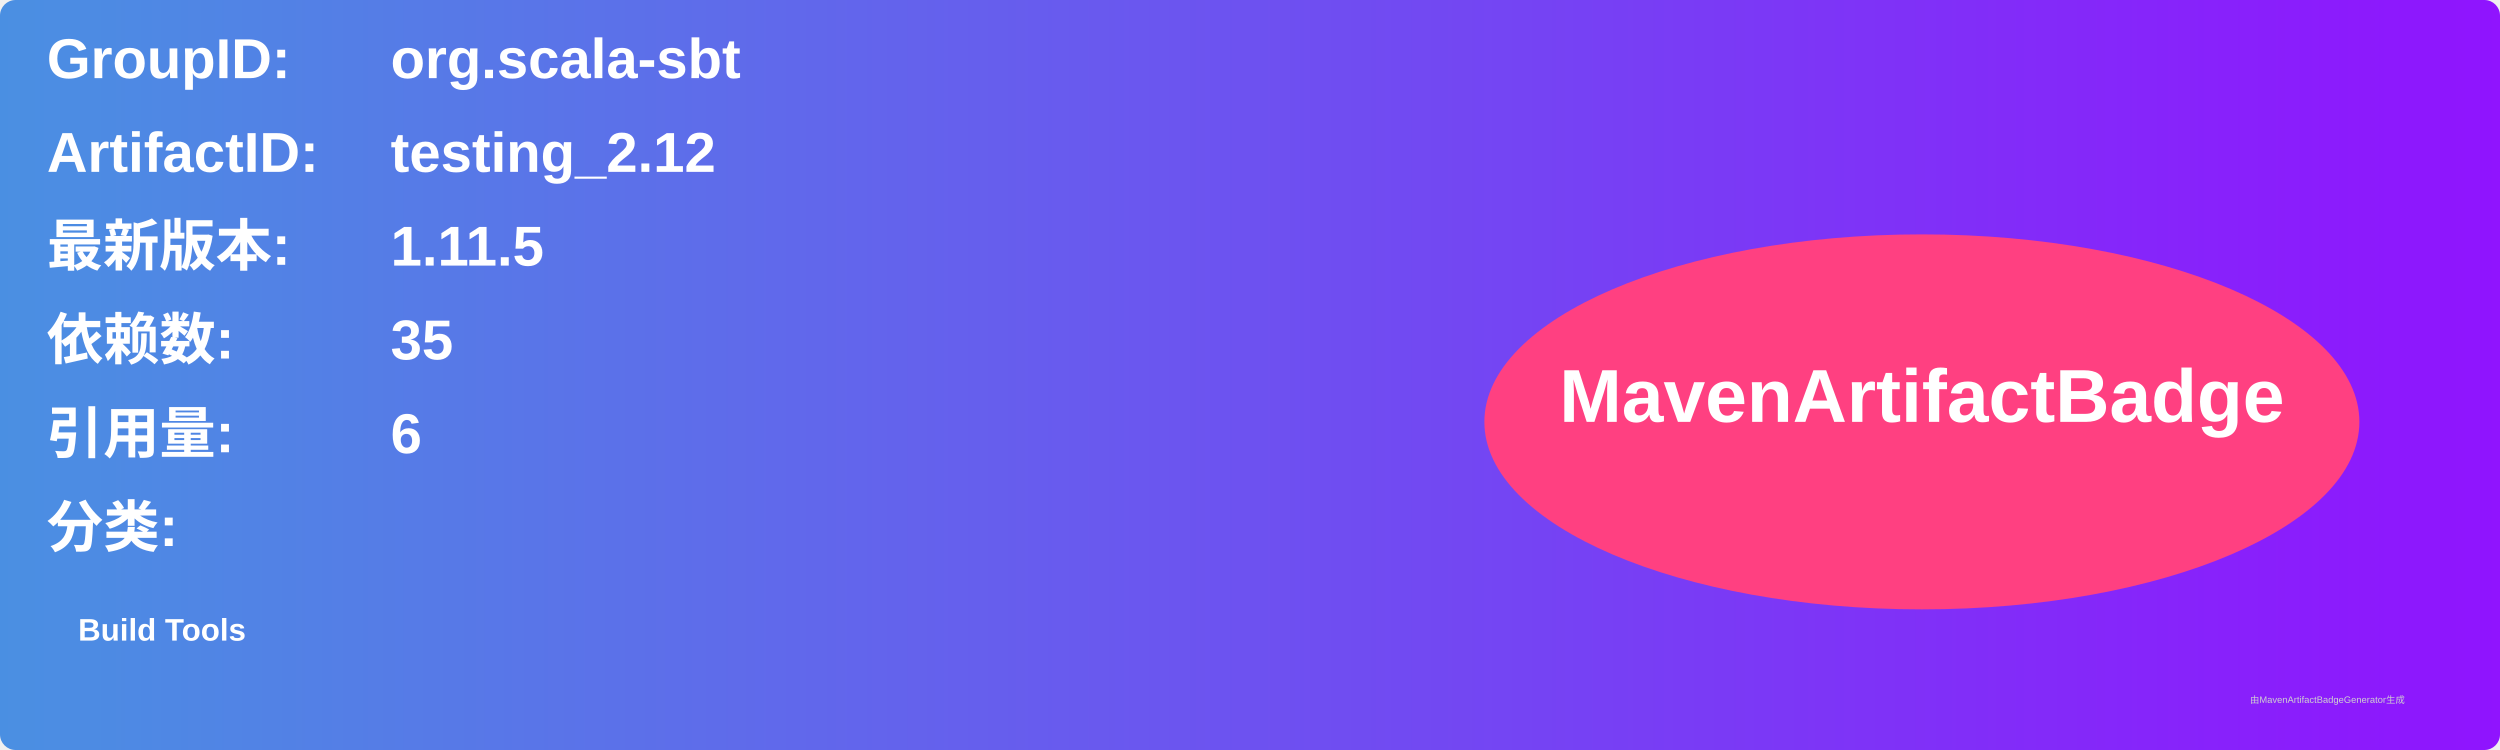
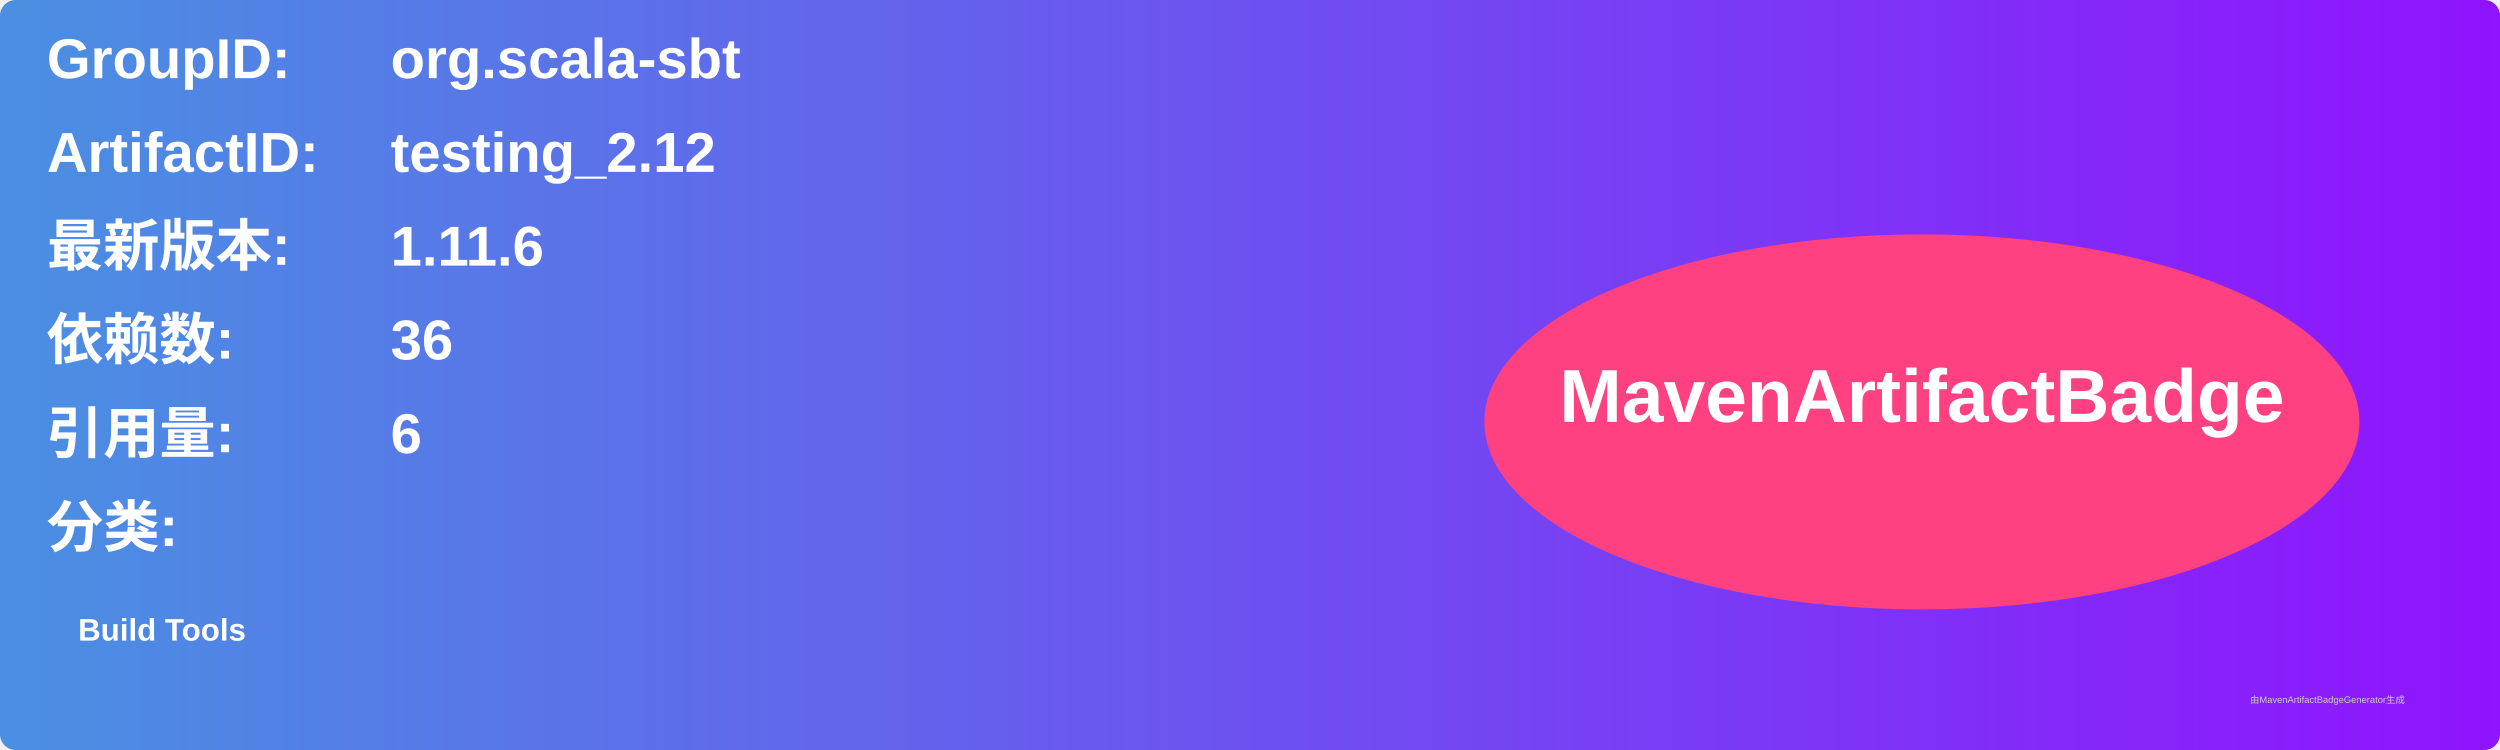
<svg xmlns="http://www.w3.org/2000/svg" width="800" height="240" viewBox="0 0 800 240">
  <linearGradient id="grad" x1="0%" y1="0%" x2="100%" y2="0%">
    <stop offset="0%" stop-color="#4a90e2" />
    <stop offset="100%" stop-color="#9013fe" />
  </linearGradient>
  <rect width="100%" height="100%" rx="5" ry="5" fill="url(#grad)" />
  <g transform="translate(15, 15)">
    <text x="0" y="10" font-family="Arial" font-size="18" fill="white" font-weight="bold" width="260">GroupID:</text>
    <text x="110" y="10" font-family="Arial" font-size="18" fill="white" font-weight="bold" width="460">org.scala-sbt</text>
    <text x="0" y="40" font-family="Arial" font-size="18" fill="white" font-weight="bold" width="260">ArtifactID:</text>
    <text x="110" y="40" font-family="Arial" font-size="18" fill="white" font-weight="bold" width="460">testing_2.12</text>
    <text x="0" y="70" font-family="Arial" font-size="18" fill="white" font-weight="bold">最新版本:</text>
    <text x="110" y="70" font-family="Arial" font-size="18" fill="white" font-weight="bold">
-       <tspan font-weight="bold">1.11.5</tspan>
+       <tspan font-weight="bold">1.11.6</tspan>
    </text>
    <text x="0" y="100" font-family="Arial" font-size="18" fill="white" font-weight="bold">依赖数: </text>
    <text x="110" y="100" font-family="Arial" font-size="18" fill="white">
-       <tspan font-weight="bold">35</tspan>
+       <tspan font-weight="bold">36</tspan>
    </text>
    <text x="0" y="130" font-family="Arial" font-size="18" fill="white" font-weight="bold">引用量: </text>
    <text x="110" y="130" font-family="Arial" font-size="18" fill="white">
      <tspan font-weight="bold">6</tspan>
    </text>
    <text x="0" y="160" font-family="Arial" font-size="18" fill="white" font-weight="bold">分类:</text>
    <text x="10" y="190" font-family="Arial" font-size="10" fill="white">
      <tspan font-weight="bold">Build Tools</tspan>
    </text>
    <ellipse cx="600" cy="120" rx="140" ry="60" fill="#ff4081" />
    <text x="600" y="120" text-anchor="middle" font-family="Arial" font-size="24" fill="white" font-weight="bold">MavenArtifactBadge</text>
  </g>
  <text x="720" y="225" font-family="Arial" font-size="3" fill="#d0d0d0">由MavenArtifactBadgeGenerator生成</text>
</svg>
